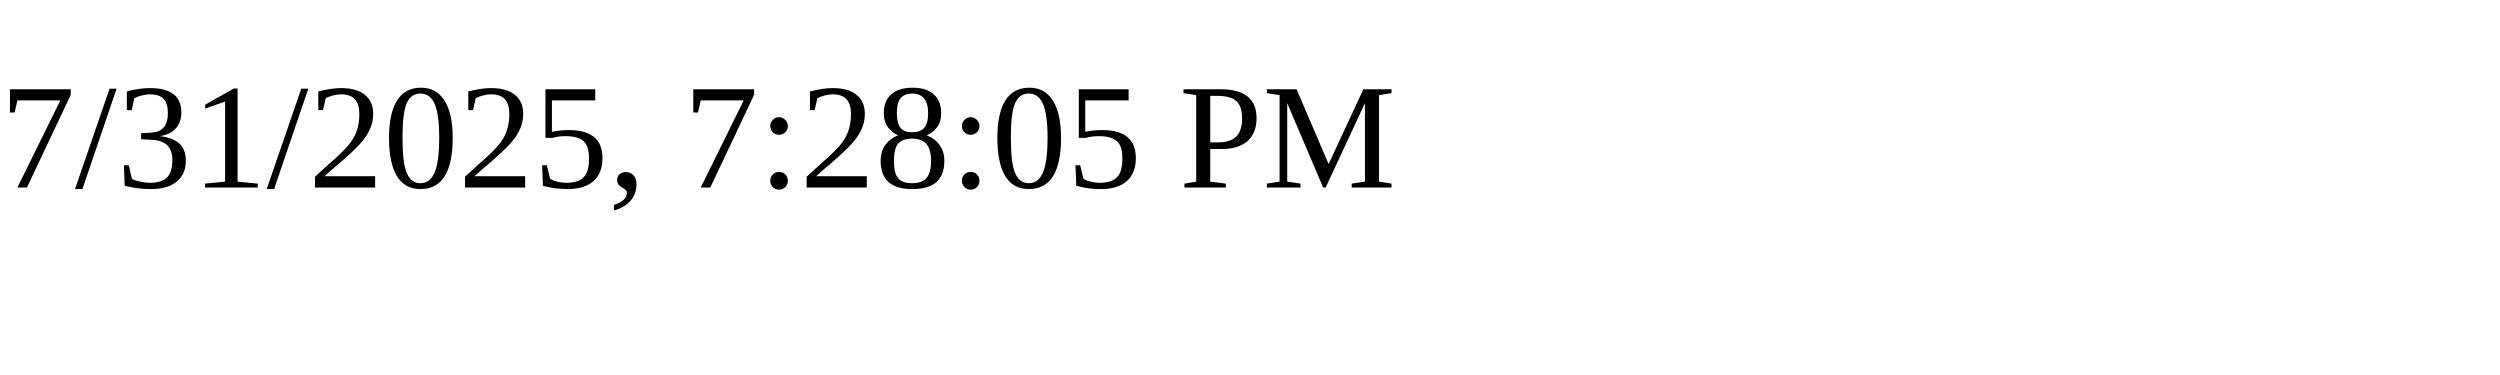
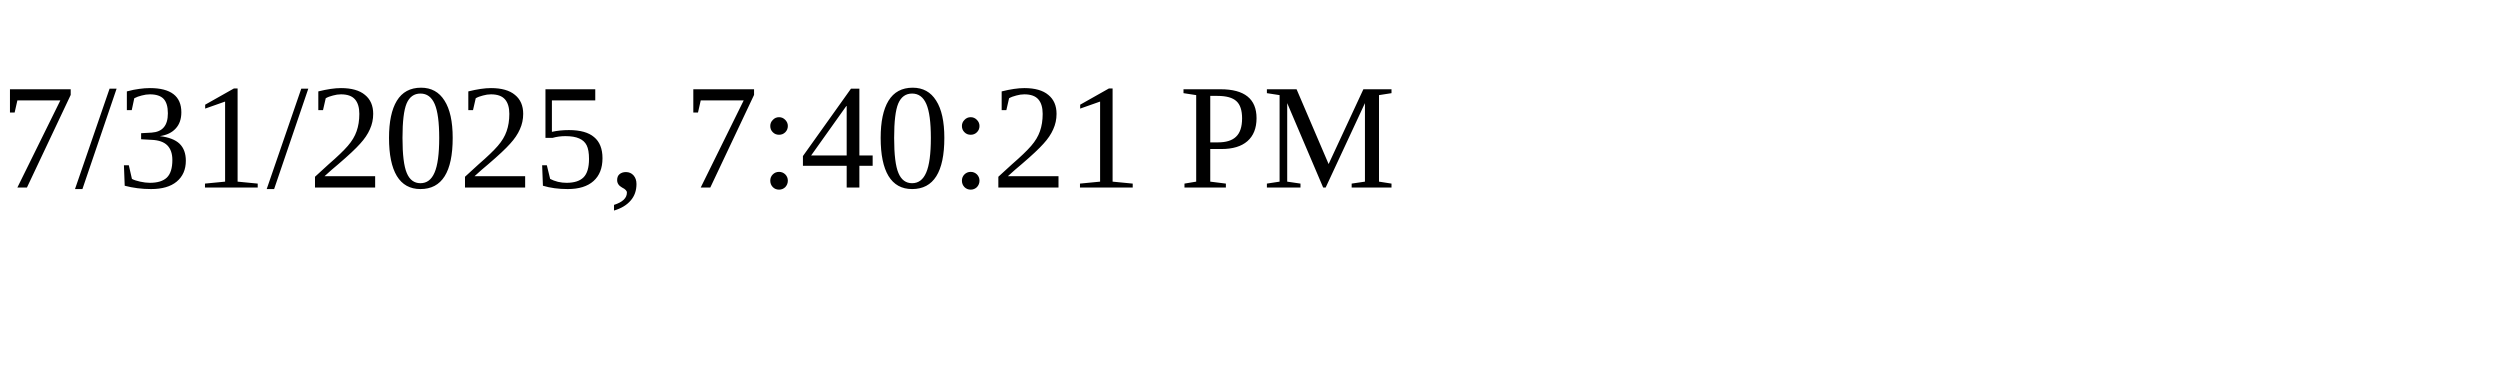
<svg xmlns="http://www.w3.org/2000/svg" height="30" width="200">
-   <text x="0" y="15">7/31/2025, 7:28:05 PM</text>
+   <text x="0" y="15">7/31/2025, 7:40:21 PM</text>
</svg>
